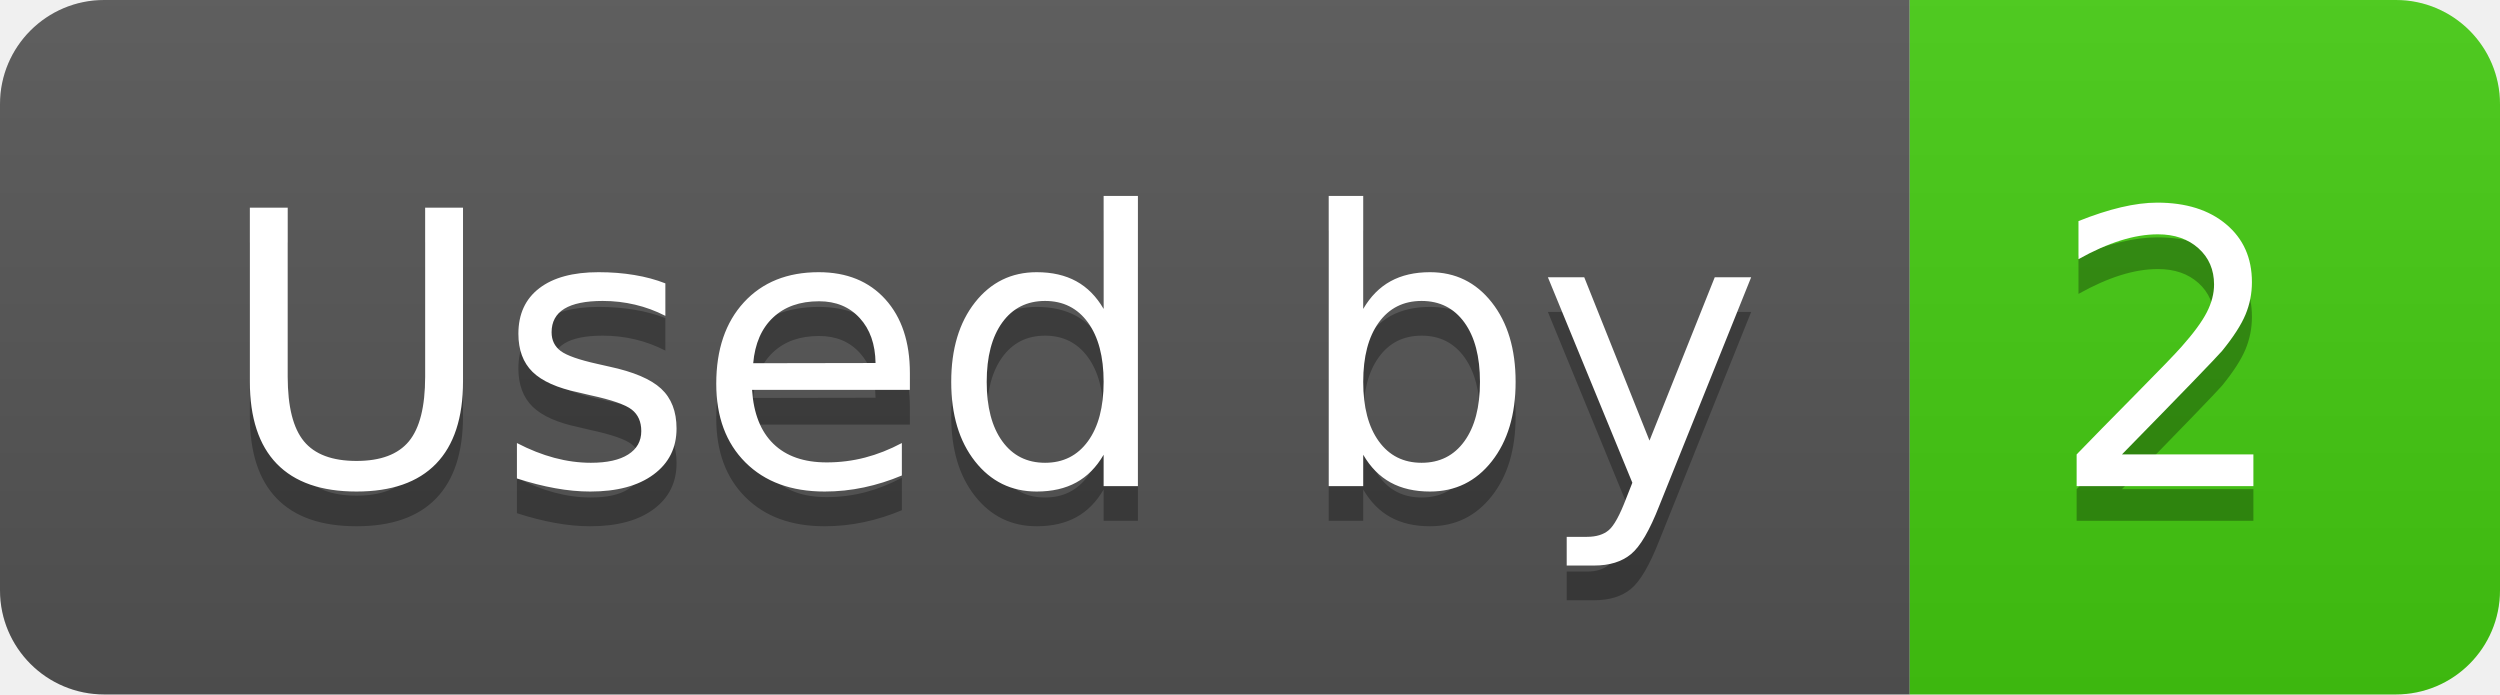
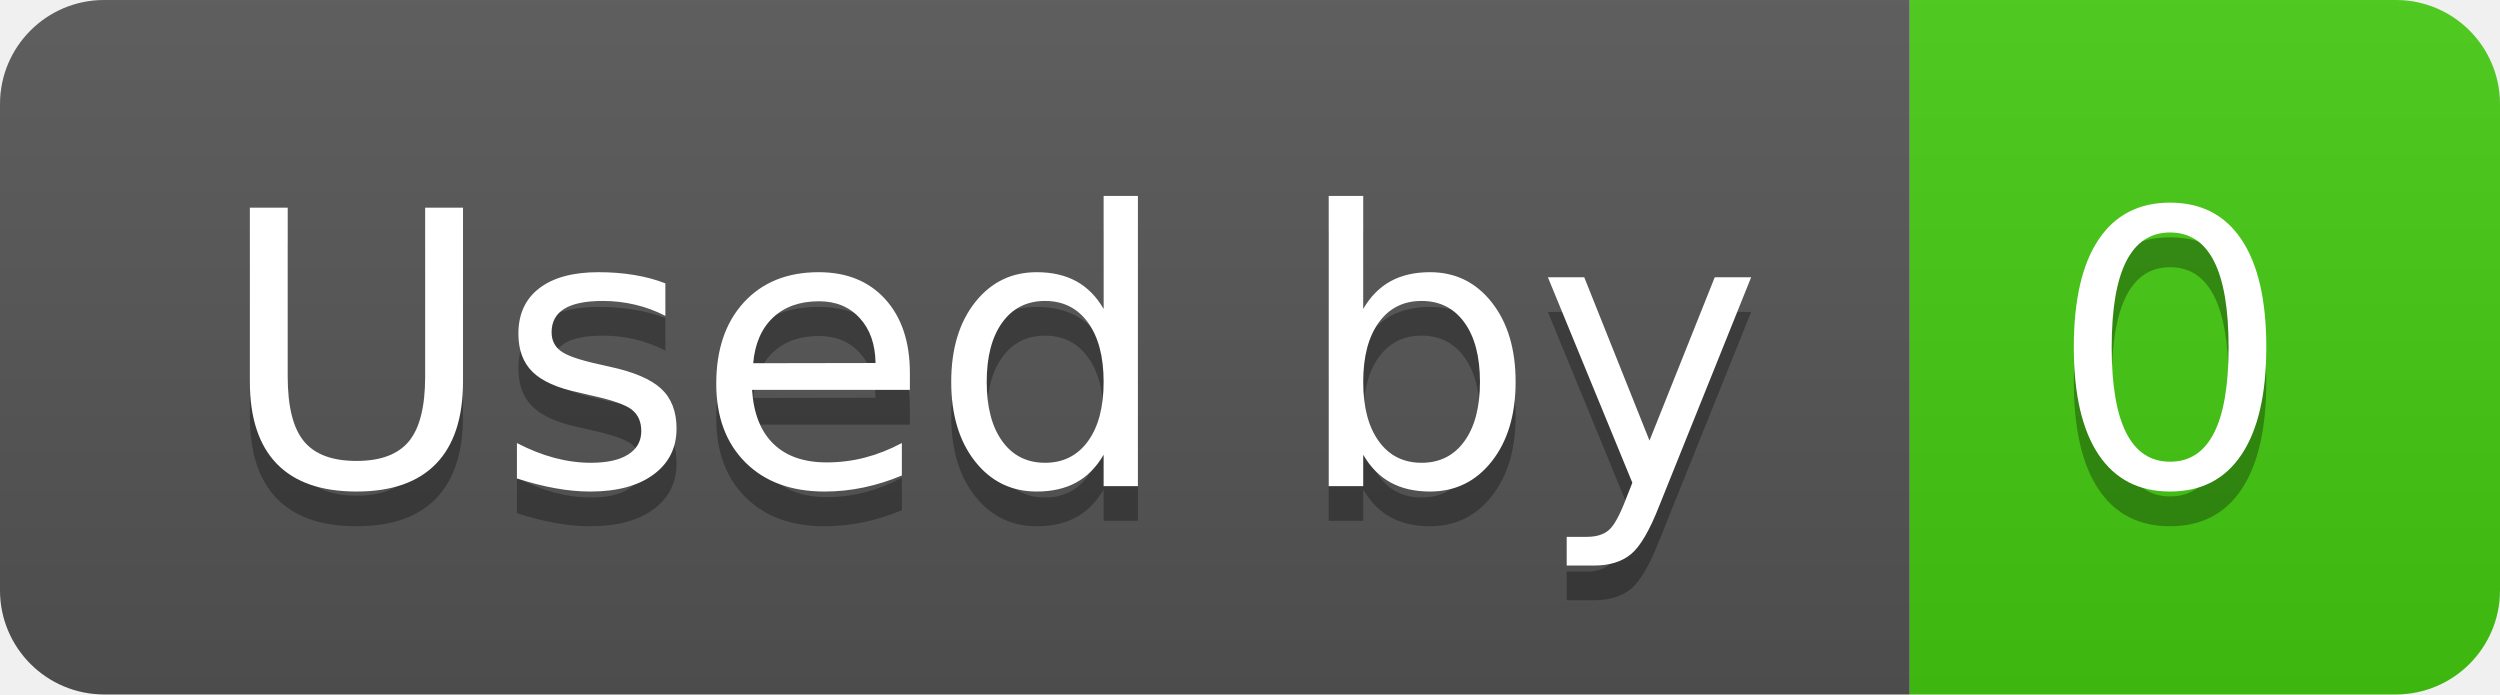
- <svg xmlns="http://www.w3.org/2000/svg" width="72" height="20" role="img" aria-label="Used by: 2">
+ <svg xmlns="http://www.w3.org/2000/svg" width="72" height="20" role="img" aria-label="Used by: 0">
  <linearGradient id="s" x2="0" y2="100%">
    <stop offset="0" stop-color="#bbb" stop-opacity=".1" />
    <stop offset="1" stop-opacity=".1" />
  </linearGradient>
  <clipPath id="r">
    <rect width="72" height="20" rx="3" fill="#fff" />
  </clipPath>
  <g clip-path="url(#r)">
    <rect width="55" height="20" fill="#555" />
    <rect x="55" width="17" height="20" fill="#4c1" />
    <rect width="72" height="20" fill="url(#s)" />
  </g>
  <g fill="#fff" text-anchor="middle" font-family="Verdana,Geneva,DejaVu Sans,sans-serif" text-rendering="geometricPrecision" font-size="110">
    <text aria-hidden="true" x="285" y="150" fill="#010101" fill-opacity=".3" transform="scale(.1)" textLength="450">Used by</text>
    <text x="285" y="140" transform="scale(.1)" fill="#fff" textLength="450">Used by</text>
-     <text aria-hidden="true" x="625" y="150" fill="#010101" fill-opacity=".3" transform="scale(.1)" textLength="70">2</text>
-     <text x="625" y="140" transform="scale(.1)" fill="#fff" textLength="70">2</text>
+     <text aria-hidden="true" x="625" y="150" fill="#010101" fill-opacity=".3" transform="scale(.1)" textLength="70">0</text>
+     <text x="625" y="140" transform="scale(.1)" fill="#fff" textLength="70">0</text>
  </g>
</svg>
